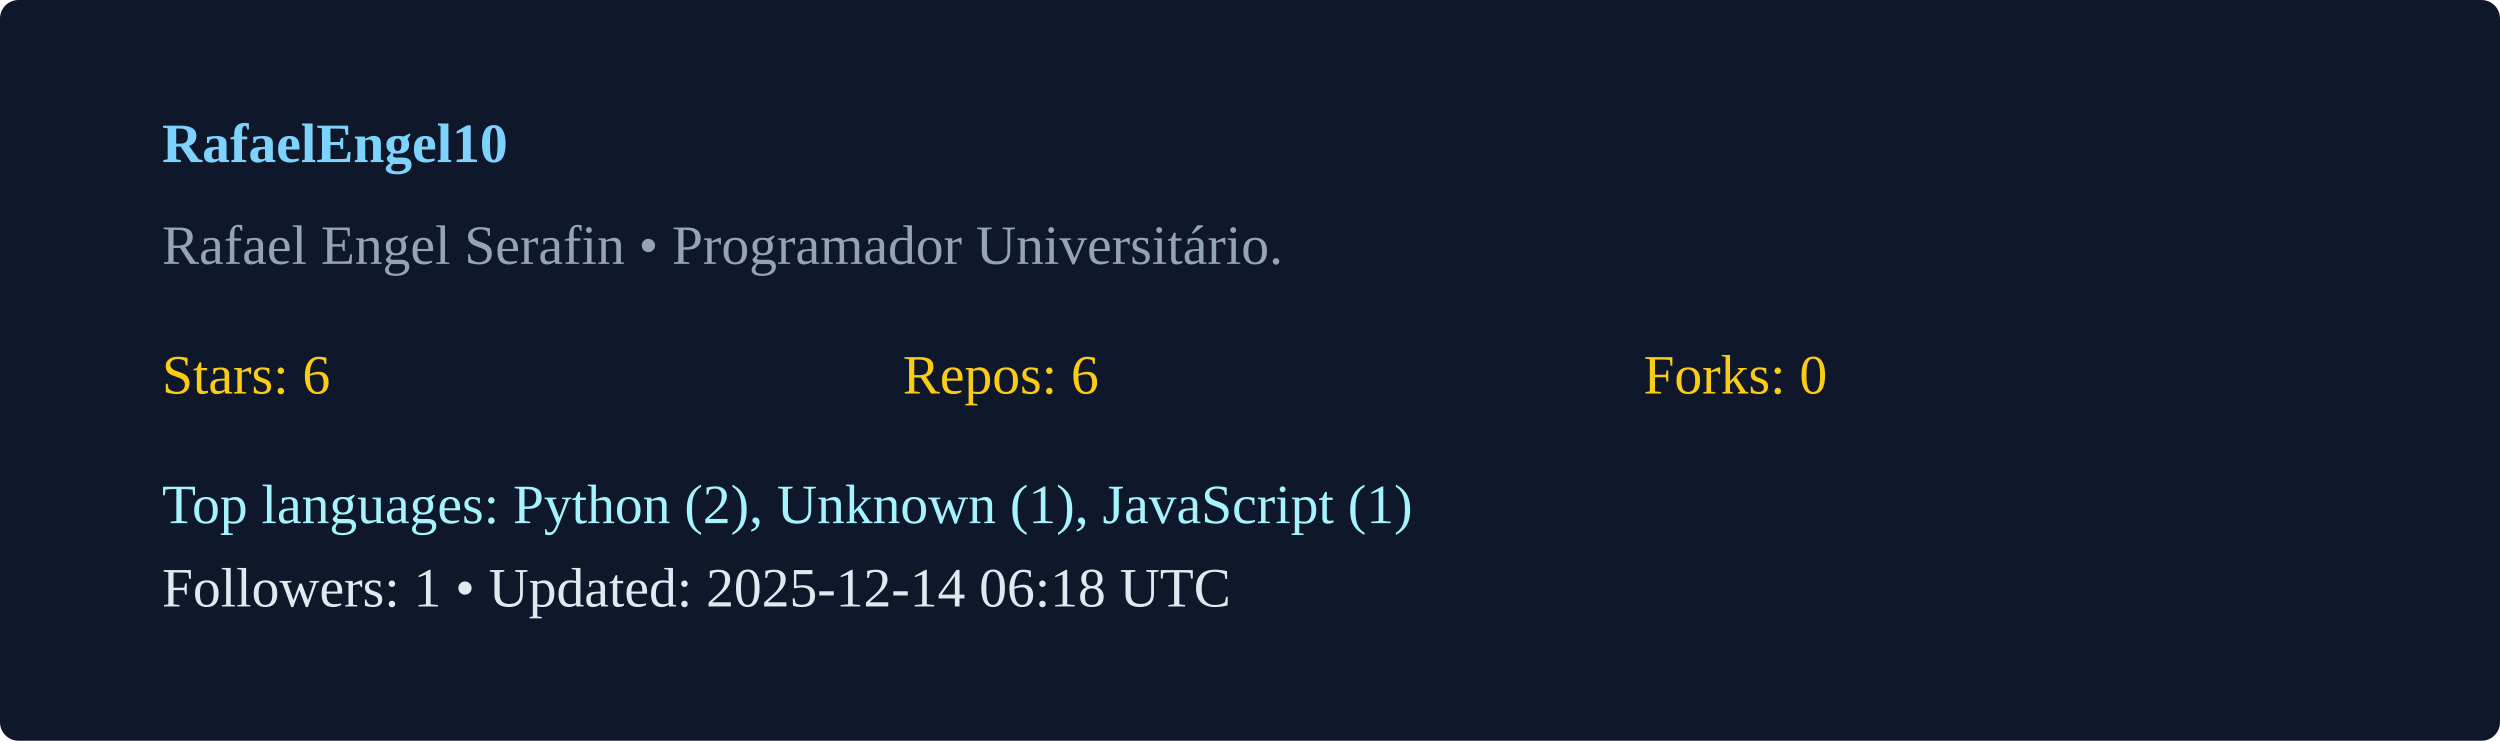
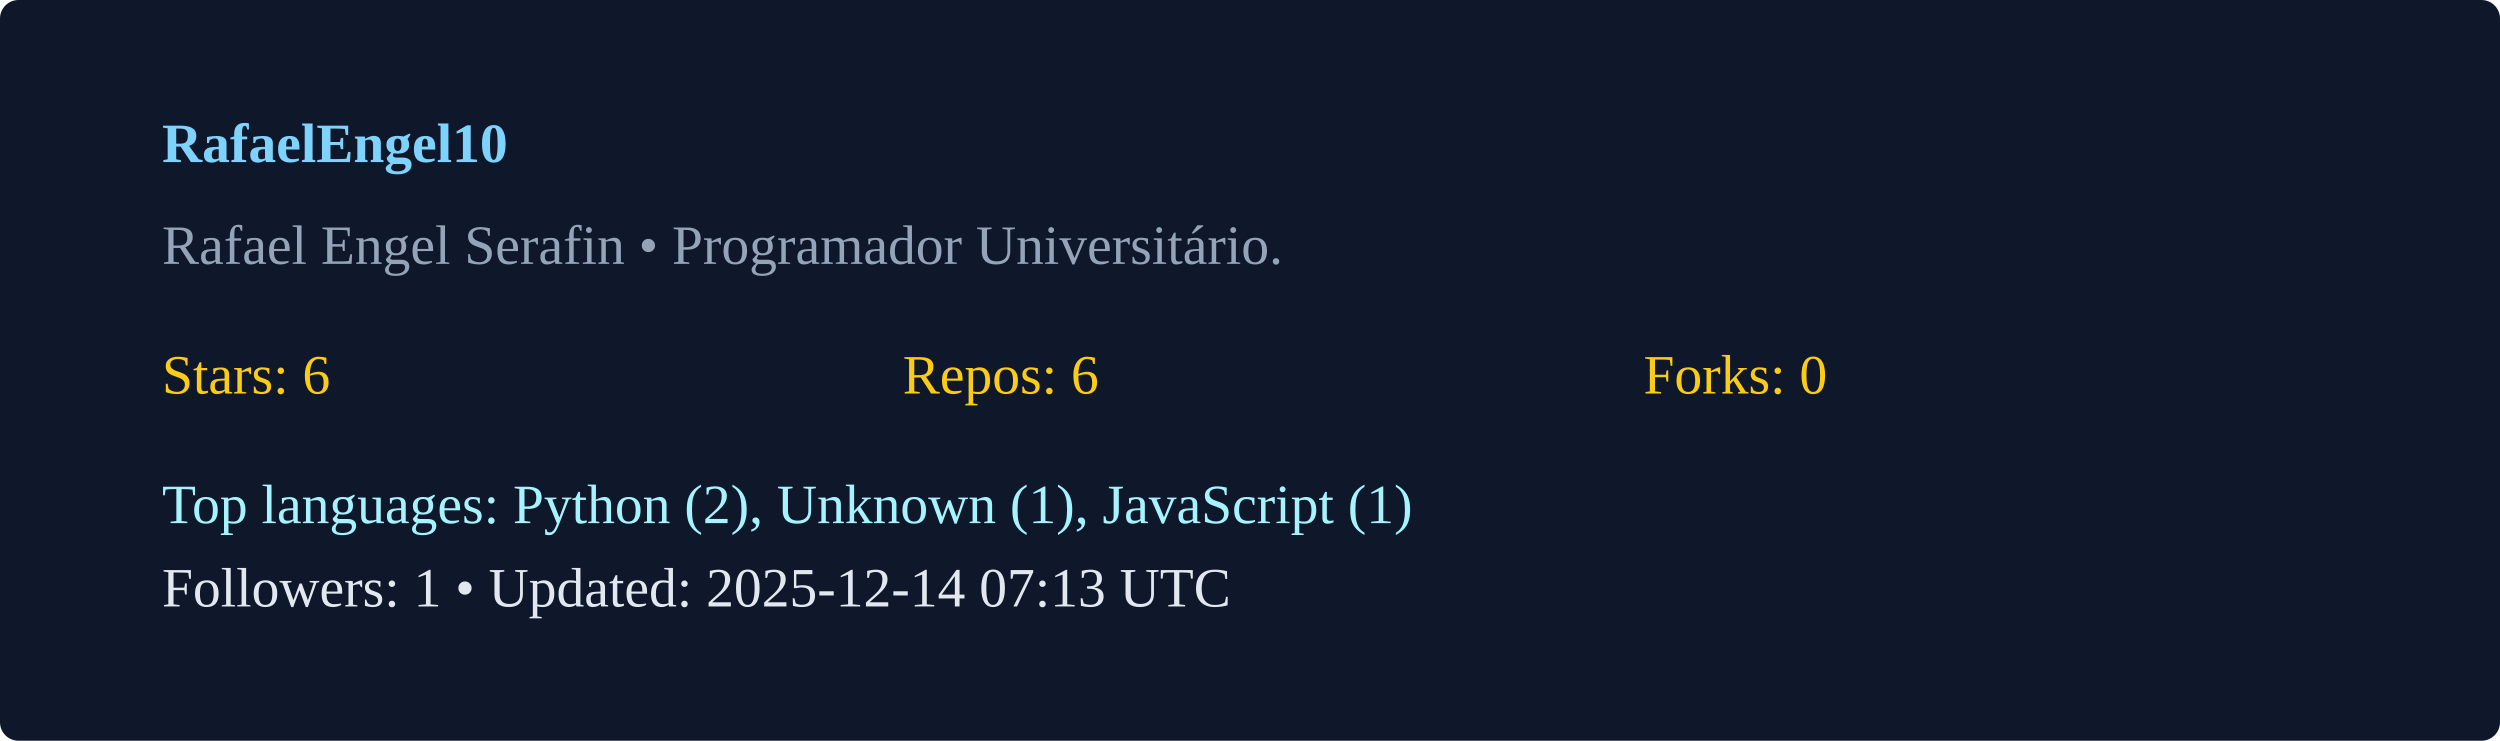
<svg xmlns="http://www.w3.org/2000/svg" width="540" height="160" viewBox="0 0 540 160">
  <rect width="100%" height="100%" rx="4" fill="#0f172a" />
  <g transform="translate(35,35)">
    <text x="0" y="0" fill="#7dd3fc" font-weight="600">RafaelEngel10</text>
    <text x="0" y="22" fill="#94a3b8">Rafael Engel Serafin  • Programador Universitário. </text>
    <g transform="translate(0,50)">
      <text x="0" y="0" fill="#facc15">Stars: 6</text>
      <text x="160" y="0" fill="#facc15">Repos: 6</text>
      <text x="320" y="0" fill="#facc15">Forks: 0</text>
      <text x="0" y="28" fill="#a5f3fc">Top languages: Python (2), Unknown (1), JavaScript (1)</text>
-       <text x="0" y="46" fill="#e2e8f0">Followers: 1 • Updated: 2025-12-14 06:18 UTC</text>
+       <text x="0" y="46" fill="#e2e8f0">Followers: 1 • Updated: 2025-12-14 07:13 UTC</text>
    </g>
  </g>
</svg>
